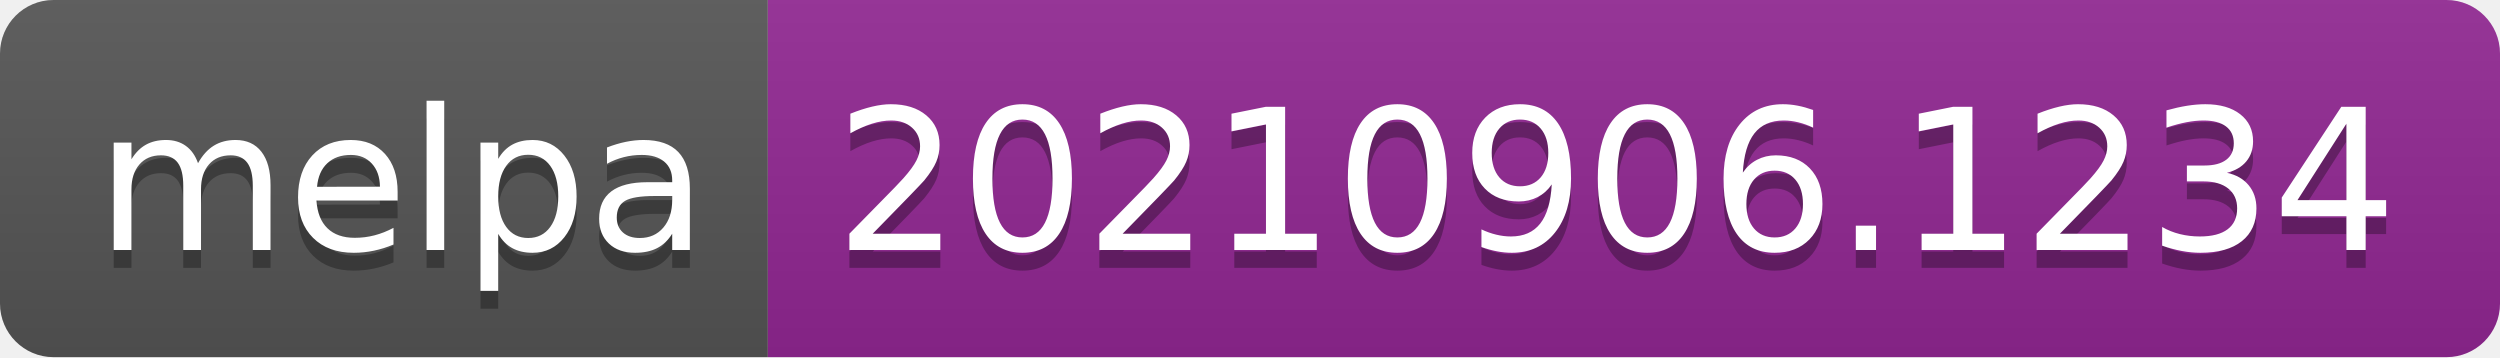
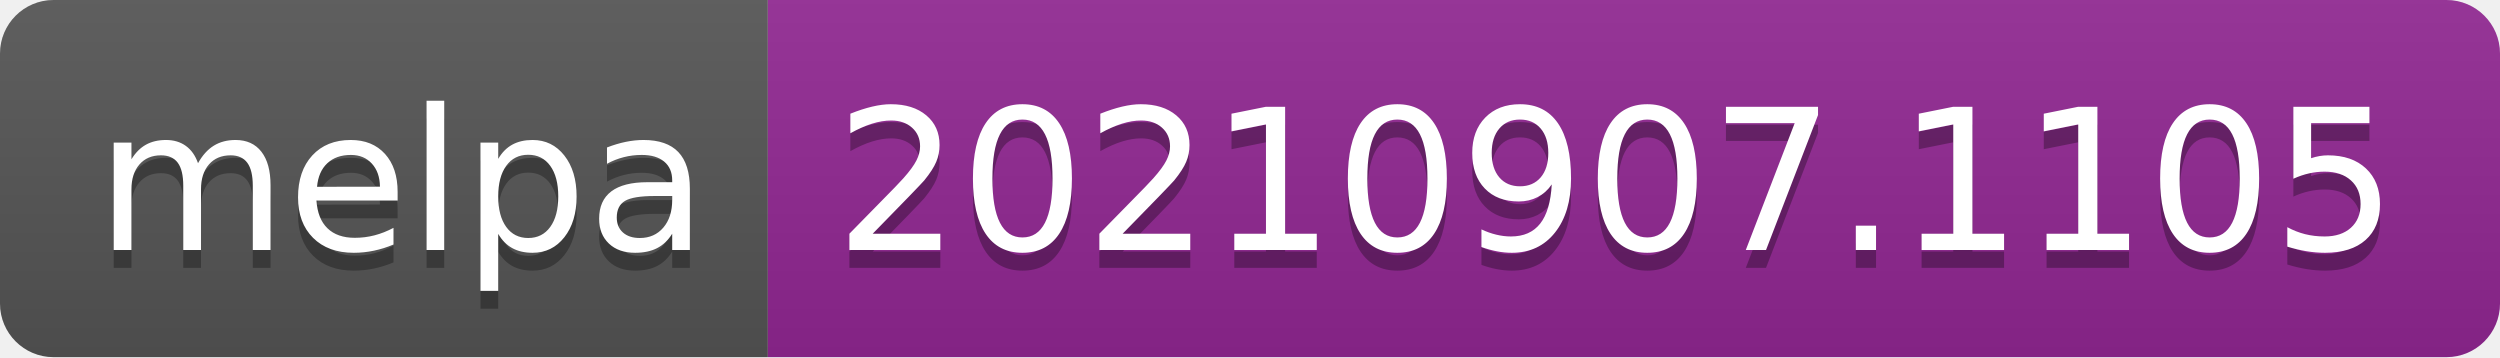
- <svg xmlns="http://www.w3.org/2000/svg" width="140" height="20" role="img" aria-label="melpa: 20210906.1234">
+ <svg xmlns="http://www.w3.org/2000/svg" width="140" height="20" role="img" aria-label="melpa: 20210907.1105">
  <linearGradient id="s" x2="0" y2="100%">
    <stop offset="0" stop-color="#bbb" stop-opacity=".1" />
    <stop offset="1" stop-opacity=".1" />
  </linearGradient>
  <clipPath id="r">
    <rect width="140" height="20" rx="3" fill="#fff" />
  </clipPath>
  <g clip-path="url(#r)">
    <rect width="43" height="20" fill="#555" />
    <rect x="43" width="97" height="20" fill="#922793" />
    <rect width="140" height="20" fill="url(#s)" />
  </g>
  <g fill="#fff" text-anchor="middle" font-family="Verdana,Geneva,DejaVu Sans,sans-serif" text-rendering="geometricPrecision" font-size="110">
    <text aria-hidden="true" x="225" y="150" fill="#010101" fill-opacity=".3" transform="scale(.1)" textLength="330">melpa</text>
    <text x="225" y="140" transform="scale(.1)" fill="#fff" textLength="330">melpa</text>
-     <text aria-hidden="true" x="905" y="150" fill="#010101" fill-opacity=".3" transform="scale(.1)" textLength="870">20210906.1234</text>
-     <text x="905" y="140" transform="scale(.1)" fill="#fff" textLength="870">20210906.1234</text>
+     <text aria-hidden="true" x="905" y="150" fill="#010101" fill-opacity=".3" transform="scale(.1)" textLength="870">20210907.1105</text>
+     <text x="905" y="140" transform="scale(.1)" fill="#fff" textLength="870">20210907.1105</text>
  </g>
</svg>
